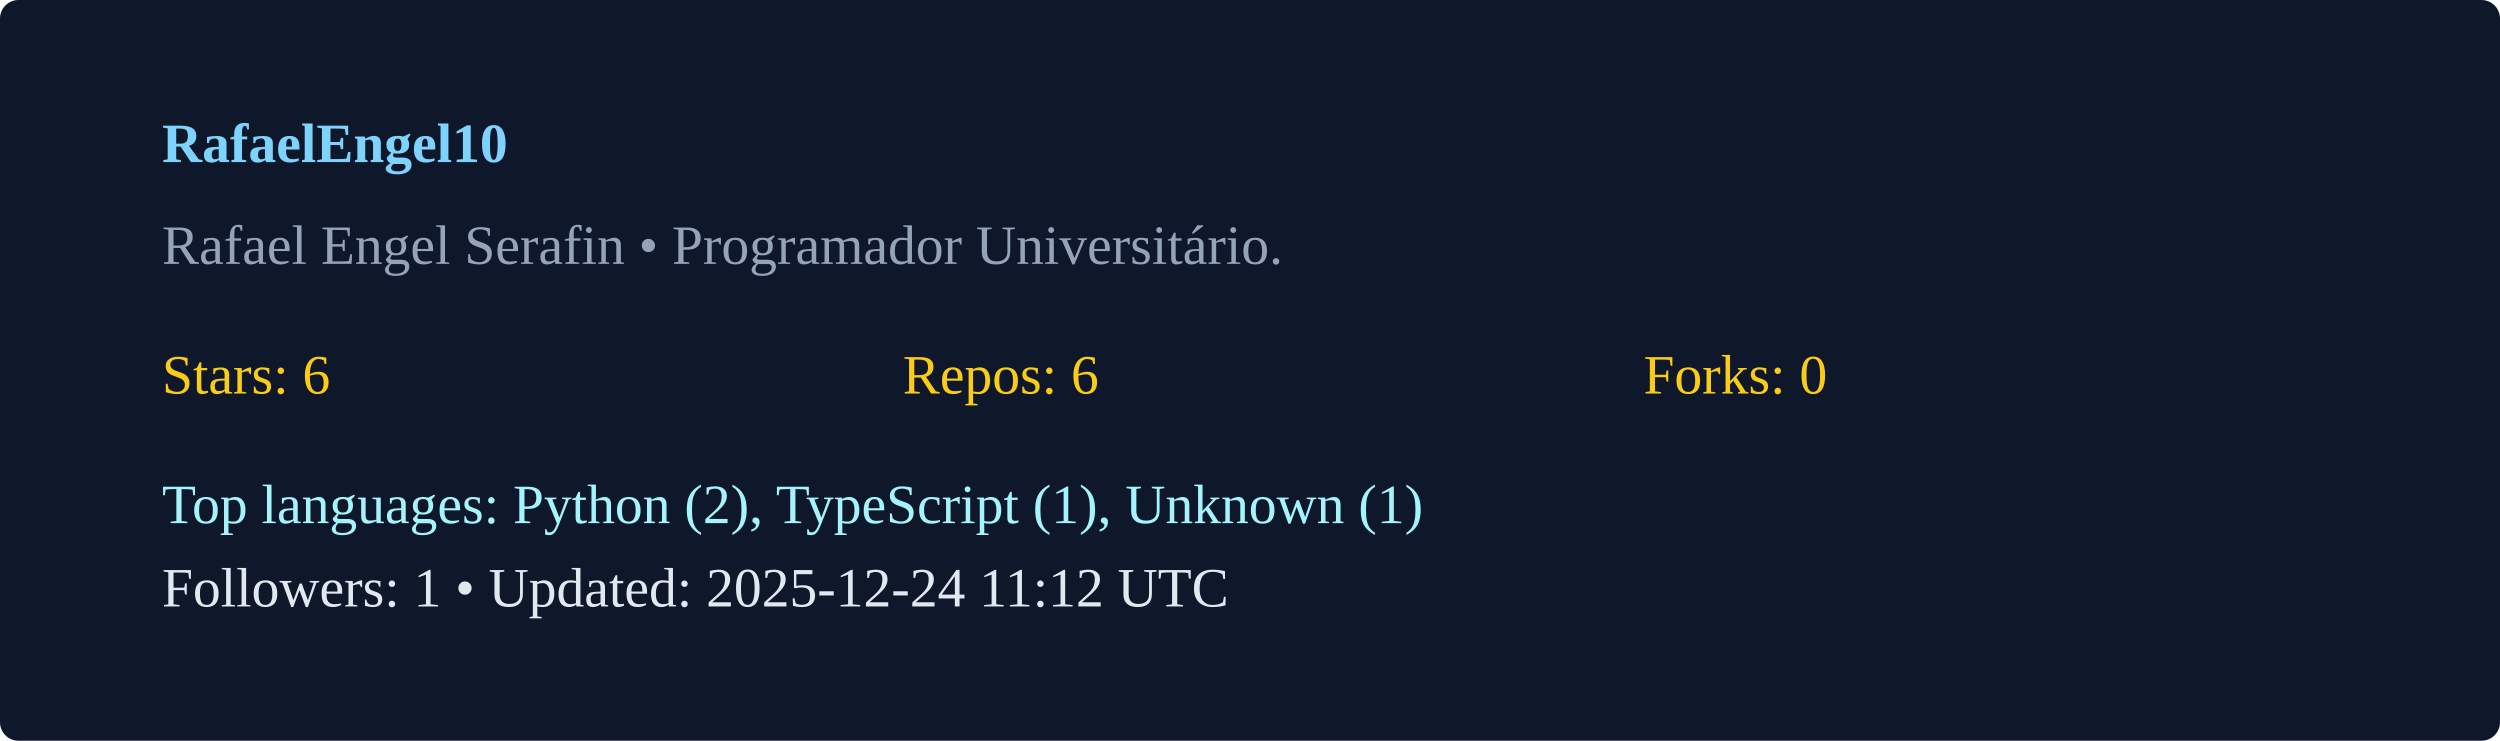
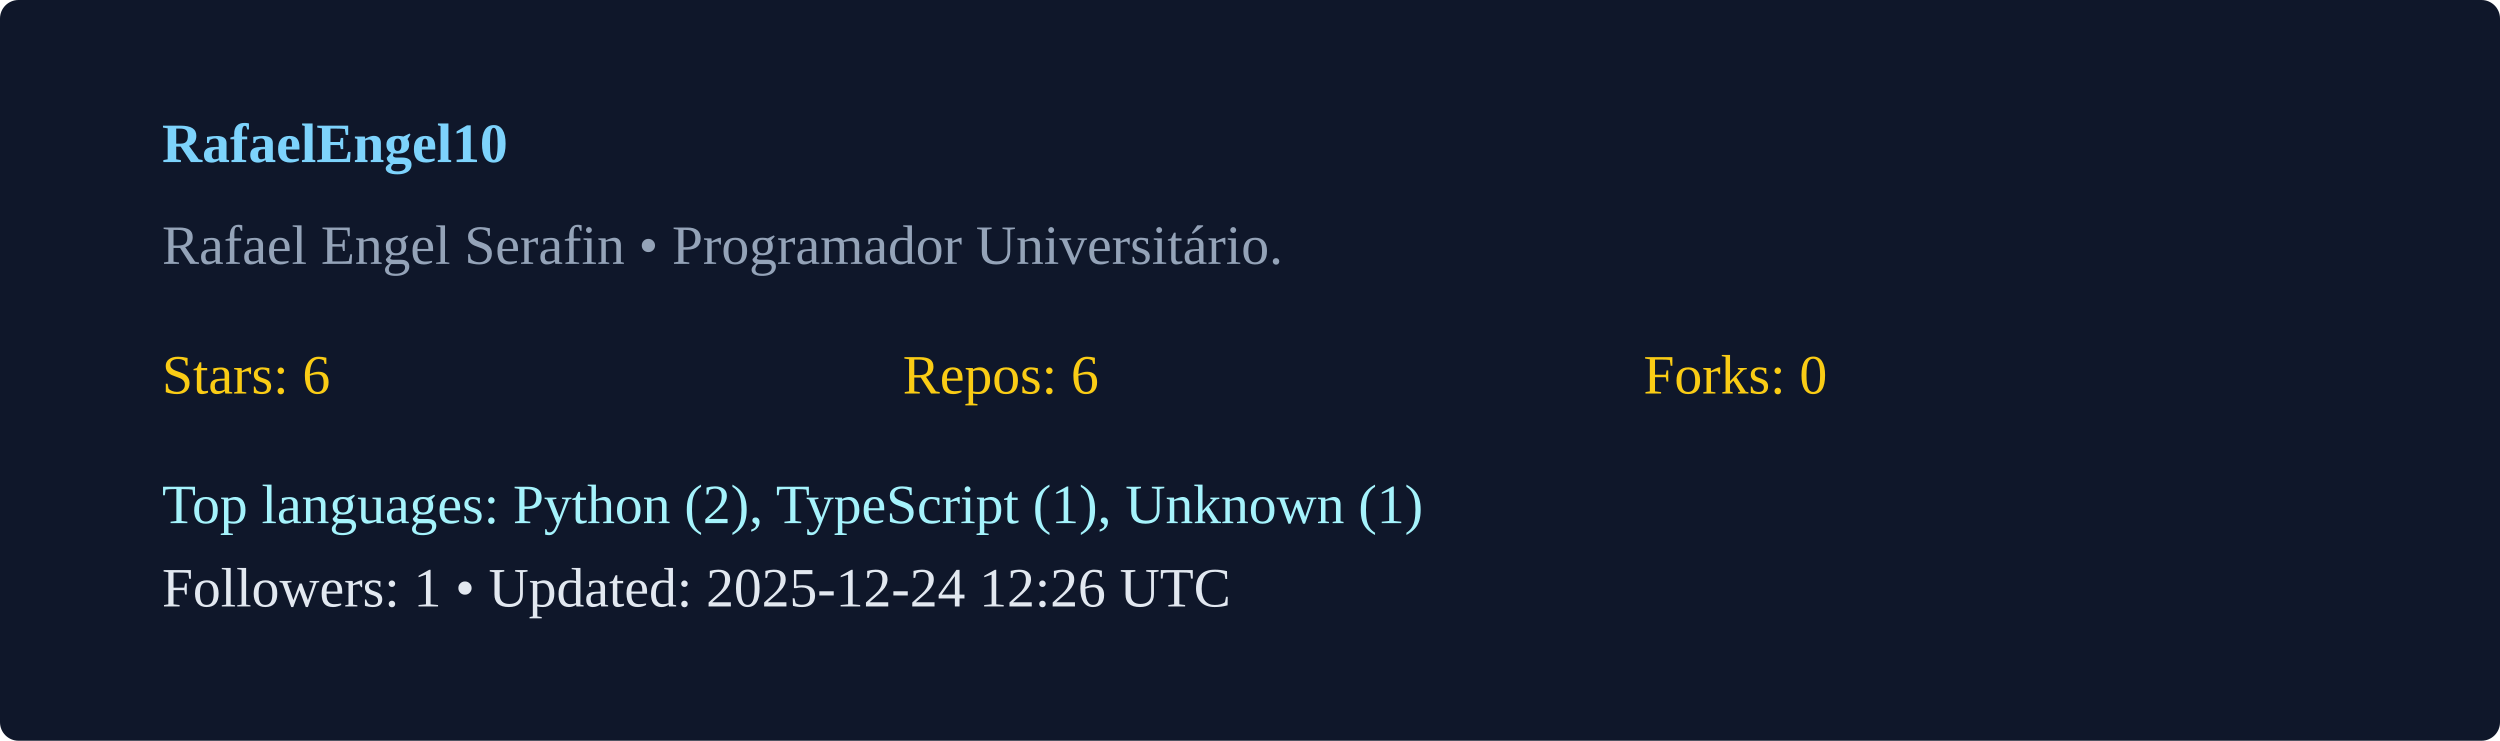
<svg xmlns="http://www.w3.org/2000/svg" width="540" height="160" viewBox="0 0 540 160">
  <rect width="100%" height="100%" rx="4" fill="#0f172a" />
  <g transform="translate(35,35)">
    <text x="0" y="0" fill="#7dd3fc" font-weight="600">RafaelEngel10</text>
    <text x="0" y="22" fill="#94a3b8">Rafael Engel Serafin  • Programador Universitário. </text>
    <g transform="translate(0,50)">
      <text x="0" y="0" fill="#facc15">Stars: 6</text>
      <text x="160" y="0" fill="#facc15">Repos: 6</text>
      <text x="320" y="0" fill="#facc15">Forks: 0</text>
      <text x="0" y="28" fill="#a5f3fc">Top languages: Python (2), TypeScript (1), Unknown (1)</text>
-       <text x="0" y="46" fill="#e2e8f0">Followers: 1 • Updated: 2025-12-24 11:12 UTC</text>
+       <text x="0" y="46" fill="#e2e8f0">Followers: 1 • Updated: 2025-12-24 12:26 UTC</text>
    </g>
  </g>
</svg>
